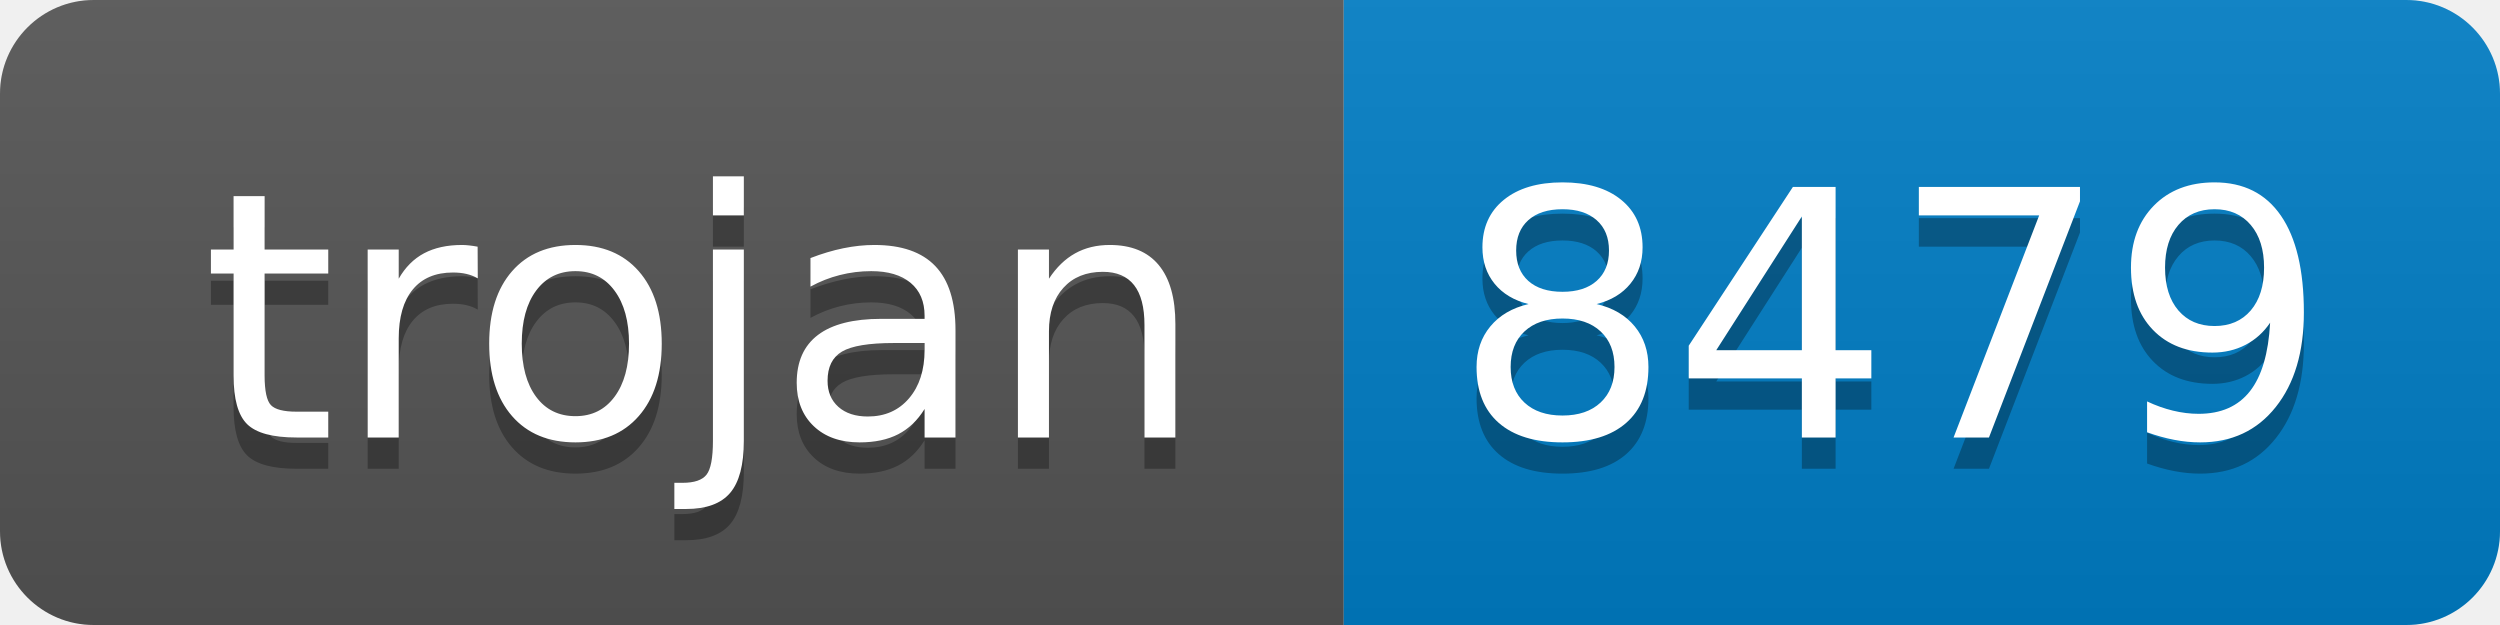
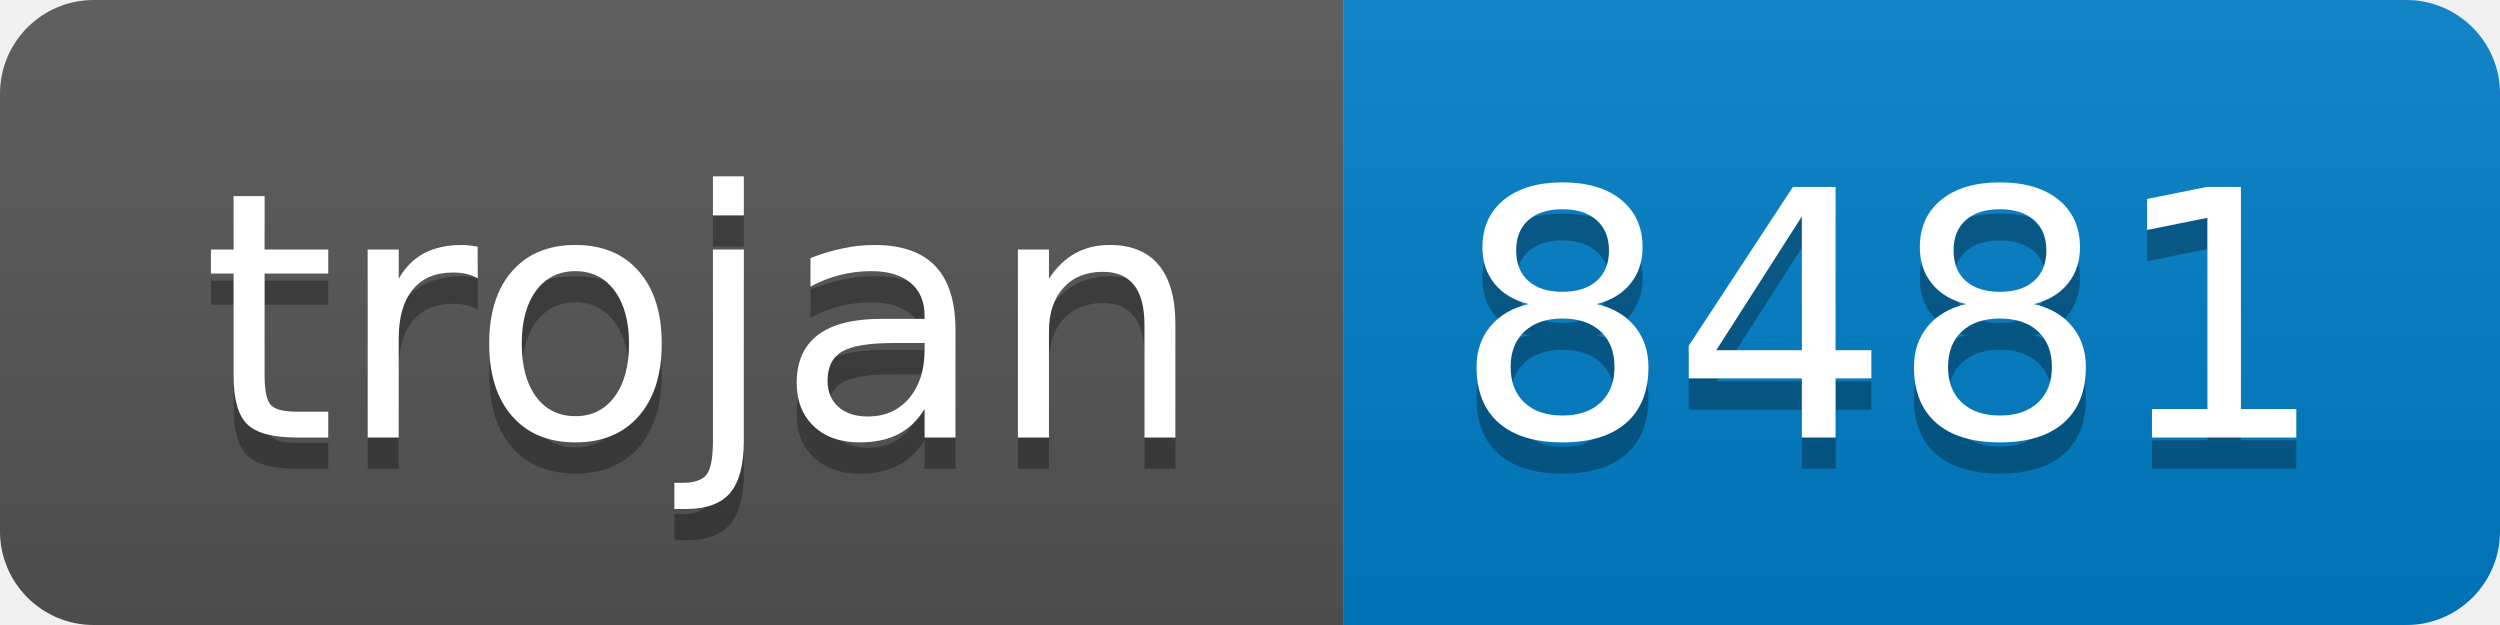
- <svg xmlns="http://www.w3.org/2000/svg" width="80" height="20" role="img" aria-label="trojan: 8479">
+ <svg xmlns="http://www.w3.org/2000/svg" width="80" height="20" role="img" aria-label="trojan: 8481">
  <linearGradient id="s" x2="0" y2="100%">
    <stop offset="0" stop-color="#bbb" stop-opacity=".1" />
    <stop offset="1" stop-opacity=".1" />
  </linearGradient>
  <clipPath id="r">
    <rect width="80" height="20" rx="3" fill="#fff" />
  </clipPath>
  <g clip-path="url(#r)">
    <rect width="43" height="20" fill="#555" />
    <rect x="43" width="37" height="20" fill="#007ec6" />
    <rect width="80" height="20" fill="url(#s)" />
  </g>
  <g fill="#fff" text-anchor="middle" font-family="Verdana,Geneva,DejaVu Sans,sans-serif" text-rendering="geometricPrecision" font-size="110">
    <text aria-hidden="true" x="225" y="150" fill="#010101" fill-opacity=".3" transform="scale(.1)" textLength="330">trojan</text>
    <text x="225" y="140" transform="scale(.1)" fill="#fff" textLength="330">trojan</text>
-     <text aria-hidden="true" x="605" y="150" fill="#010101" fill-opacity=".3" transform="scale(.1)" textLength="270">8479</text>
-     <text x="605" y="140" transform="scale(.1)" fill="#fff" textLength="270">8479</text>
+     <text aria-hidden="true" x="605" y="150" fill="#010101" fill-opacity=".3" transform="scale(.1)" textLength="270">8481</text>
+     <text x="605" y="140" transform="scale(.1)" fill="#fff" textLength="270">8481</text>
  </g>
</svg>
